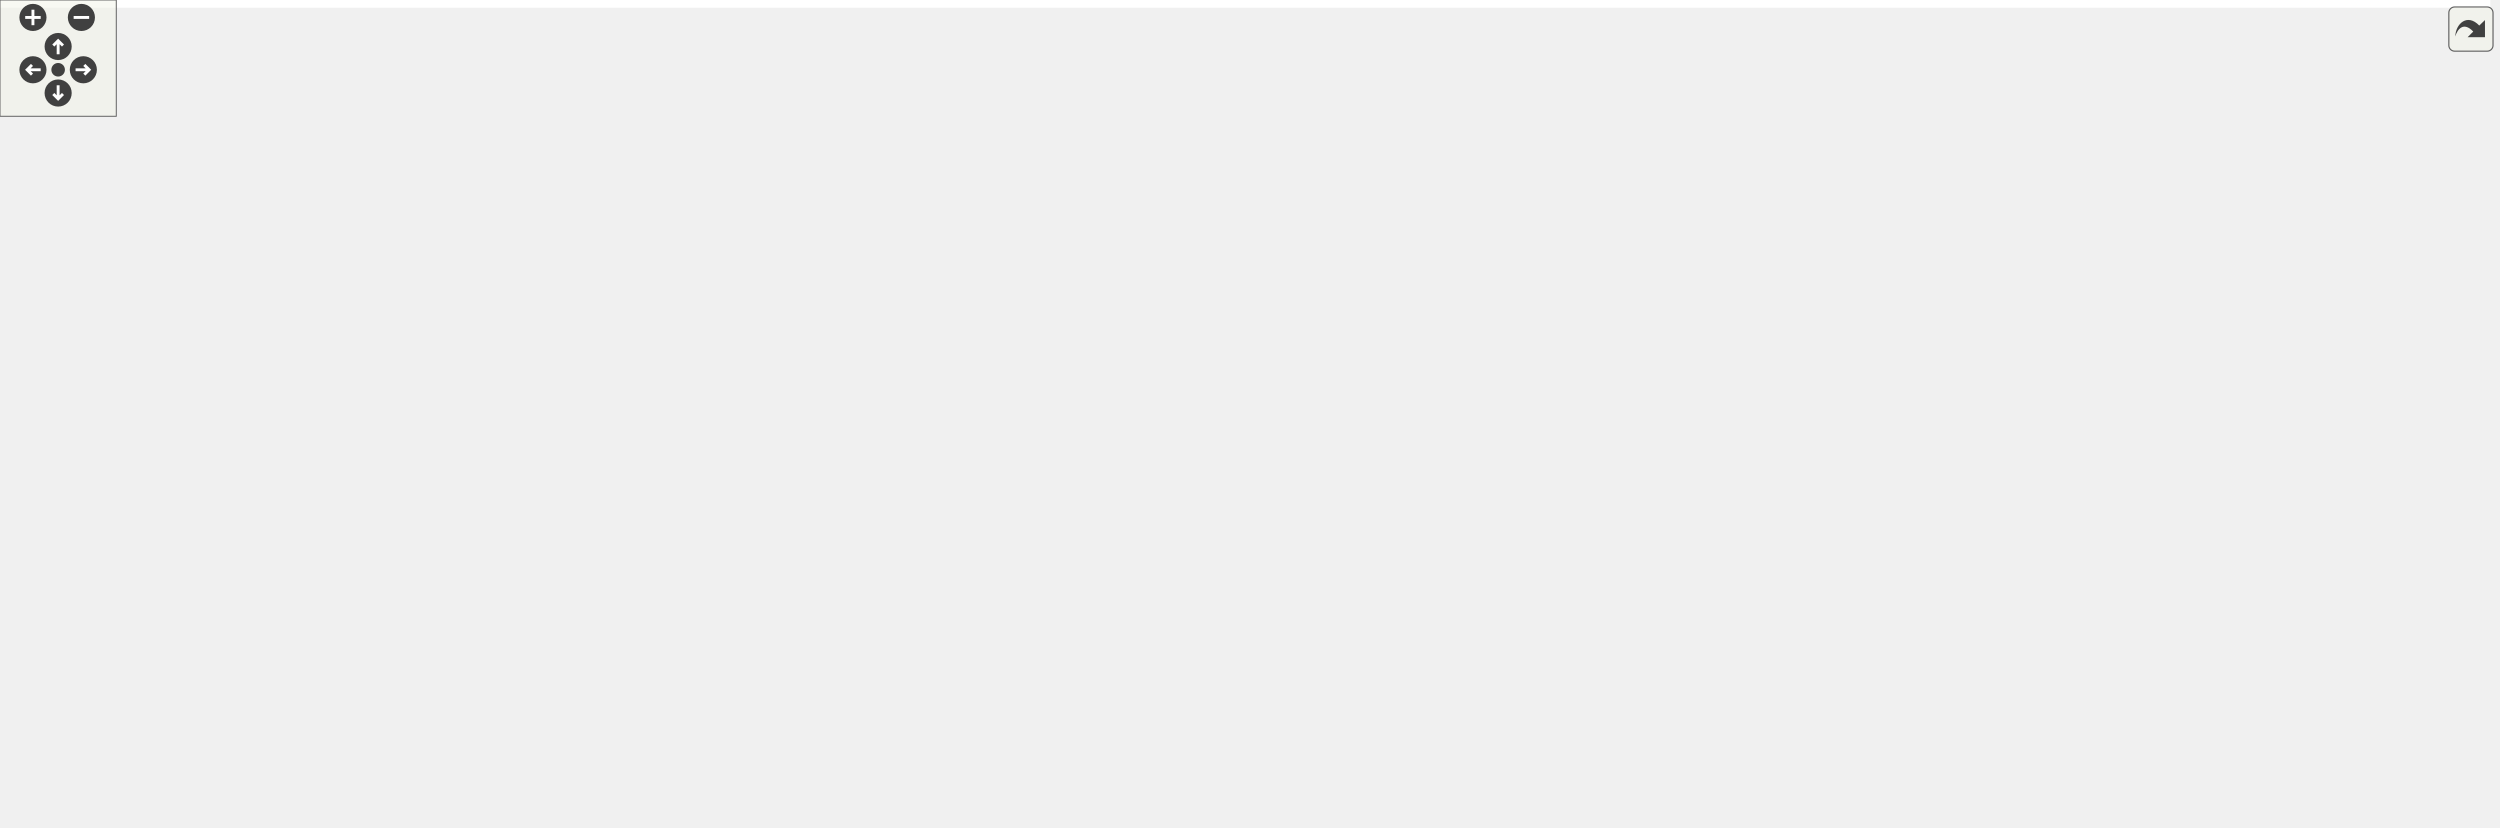
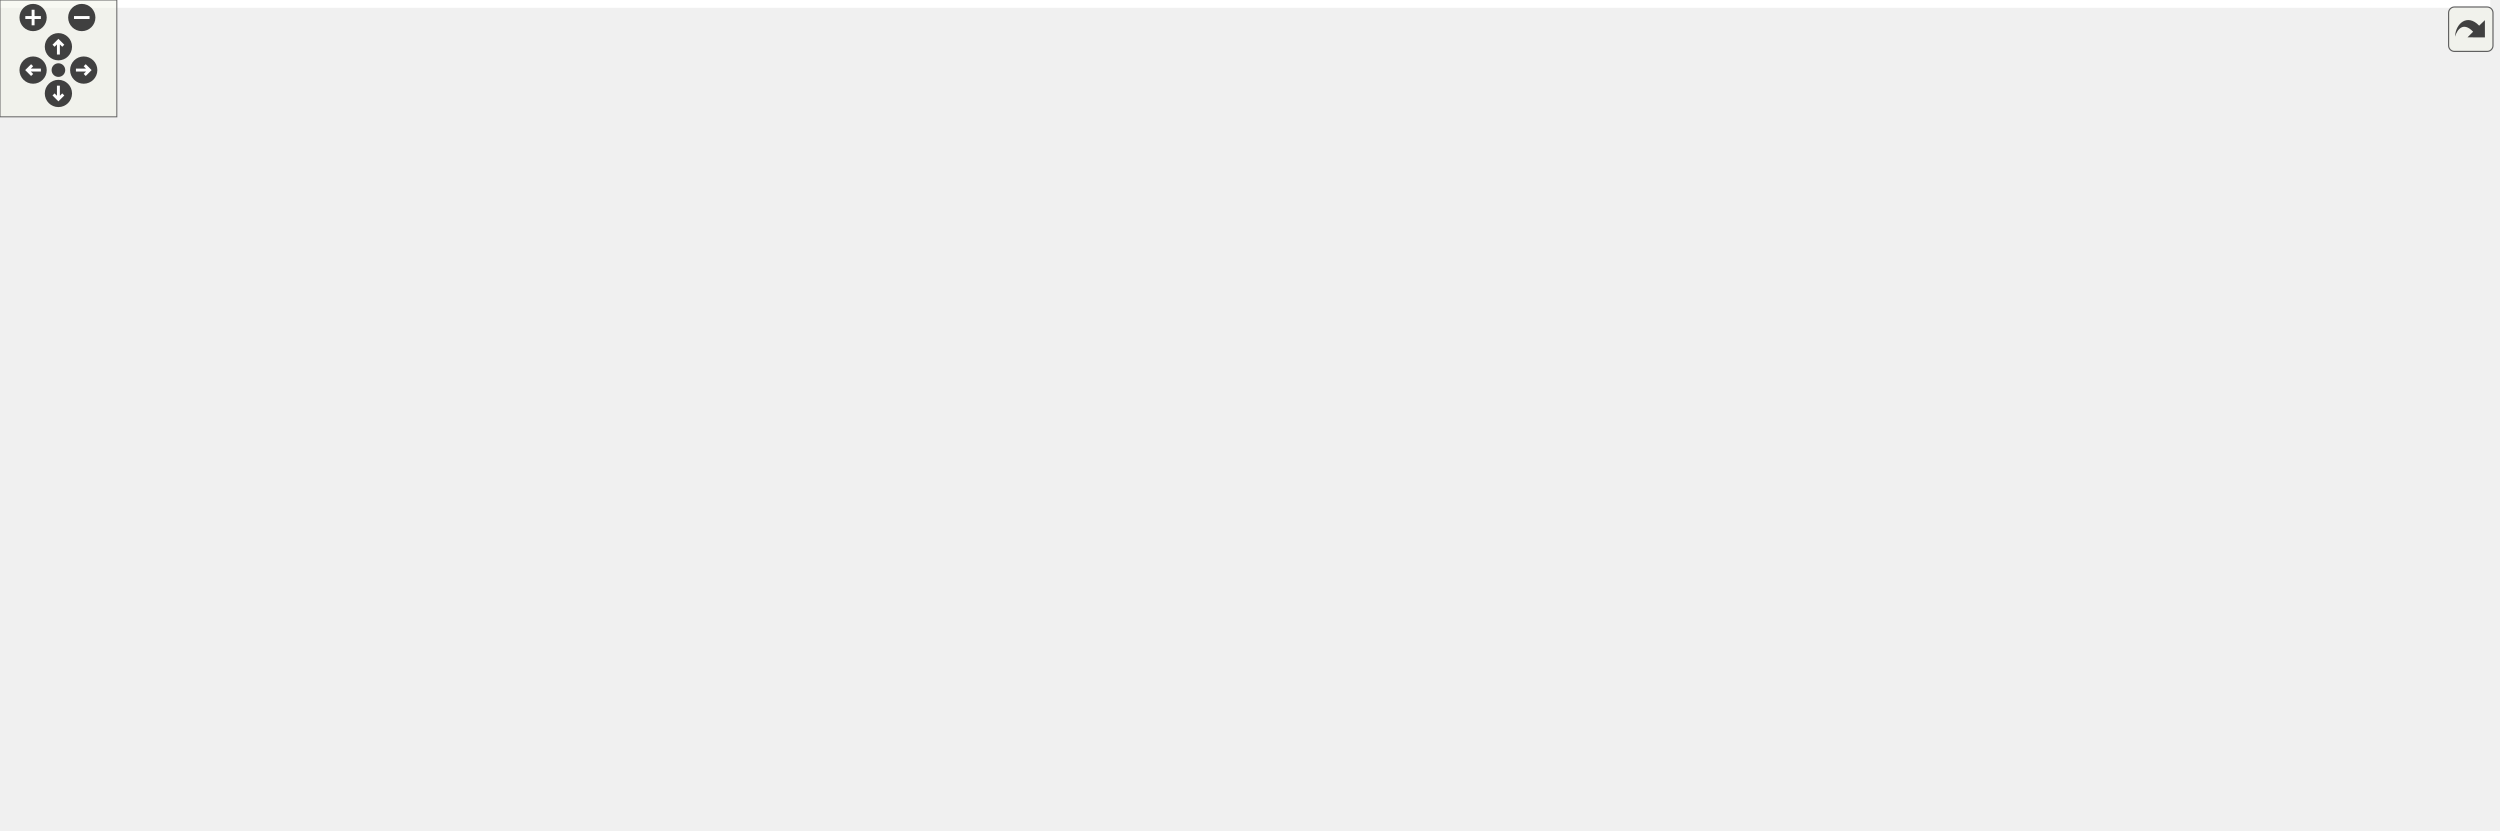
<svg xmlns="http://www.w3.org/2000/svg" xmlns:xlink="http://www.w3.org/1999/xlink" id="main" version="1.1" xml:space="preserve">
  <style type="text/css">
.edge:hover path { stroke: red; }
.edge:hover polygon { stroke: red; fill: red; }
</style>
  <defs>
    <circle id="rim" cx="0" cy="0" r="7" />
    <circle id="rim2" cx="0" cy="0" r="3.5" />
    <g id="zoomPlus">
      <use xlink:href="#rim" fill="#404040">
        <set attributeName="fill" to="#808080" begin="zoomplus.mouseover" end="zoomplus.mouseout" />
      </use>
      <path d="M-4,0h8M0,-4v8" fill="none" stroke="white" stroke-width="1.5" pointer-events="none" />
    </g>
    <g id="zoomMin">
      <use xlink:href="#rim" fill="#404040">
        <set attributeName="fill" to="#808080" begin="zoomminus.mouseover" end="zoomminus.mouseout" />
      </use>
      <path d="M-4,0h8" fill="none" stroke="white" stroke-width="1.5" pointer-events="none" />
    </g>
    <g id="dirArrow">
      <path fill="none" stroke="white" stroke-width="1.5" d="M0,-3.0v7 M-2.5,-0.5L0,-3.0L2.5,-0.5" />
    </g>
    <g id="resetDef">
      <use xlink:href="#rim2" fill="#404040">
        <set attributeName="fill" to="#808080" begin="reset.mouseover" end="reset.mouseout" />
      </use>
    </g>
  </defs>
  <svg id="graph" class="graph">
    <g id="viewport">
-       <polygon fill="white" stroke="transparent" points="-4,4 -4,-366 1285,-366 1285,4 -4,4" />
+       <polygon fill="white" stroke="transparent" points="-4,4 -4,-366 1279,-366 1279,4 -4,4" />
      <g id="node1" class="node">
        <g id="a_node1">
          <a xlink:title=" ">
-             <polygon fill="#bfbfbf" stroke="black" points="1189,-171.5 1189,-190.5 1281,-190.5 1281,-171.5 1189,-171.5" />
-             <text text-anchor="middle" x="1235" y="-178.5" font-family="Helvetica,sans-Serif" font-size="10.00">func_802911C4</text>
+             <polygon fill="#bfbfbf" stroke="black" points="1183,-171.5 1183,-190.5 1275,-190.5 1275,-171.5 1183,-171.5" />
+             <text text-anchor="middle" x="1229" y="-178.5" font-family="Helvetica,sans-Serif" font-size="10.00">func_802911C4</text>
          </a>
        </g>
      </g>
      <g id="node2" class="node">
        <g id="a_node2">
          <a xlink:href="render__courses_8c.html#ae5d8d5cab3be4c4409c0b5f71a8a2fd5" target="_top" xlink:title=" ">
-             <polygon fill="white" stroke="black" points="1025,-171.5 1025,-190.5 1153,-190.5 1153,-171.5 1025,-171.5" />
-             <text text-anchor="middle" x="1089" y="-178.5" font-family="Helvetica,sans-Serif" font-size="10.00">render_mario_raceway</text>
+             <polygon fill="white" stroke="black" points="1019,-171.5 1019,-190.5 1147,-190.5 1147,-171.5 1019,-171.5" />
+             <text text-anchor="middle" x="1083" y="-178.5" font-family="Helvetica,sans-Serif" font-size="10.00">render_mario_raceway</text>
          </a>
        </g>
      </g>
      <g id="edge1" class="edge">
-         <path fill="none" stroke="midnightblue" d="M1178.81,-181C1170.43,-181 1161.74,-181 1153.21,-181" />
-         <polygon fill="midnightblue" stroke="midnightblue" points="1178.83,-184.5 1188.83,-181 1178.83,-177.5 1178.83,-184.5" />
+         <path fill="none" stroke="midnightblue" d="M1172.81,-181C1164.43,-181 1155.74,-181 1147.21,-181" />
+         <polygon fill="midnightblue" stroke="midnightblue" points="1172.83,-184.5 1182.83,-181 1172.83,-177.5 1172.83,-184.5" />
      </g>
      <g id="node3" class="node">
        <g id="a_node3">
-           <a xlink:href="render__courses_8c.html#a257d2d8a37f7c2ffb3e185fc32956319" target="_top" xlink:title=" ">
-             <polygon fill="white" stroke="black" points="897,-171.5 897,-190.5 989,-190.5 989,-171.5 897,-171.5" />
-             <text text-anchor="middle" x="943" y="-178.5" font-family="Helvetica,sans-Serif" font-size="10.00">func_80295A38</text>
+           <a xlink:href="render__courses_8c.html#a2c5c720bdad055f349e2add80baa1a8a" target="_top" xlink:title=" ">
+             <polygon fill="white" stroke="black" points="897,-171.5 897,-190.5 983,-190.5 983,-171.5 897,-171.5" />
+             <text text-anchor="middle" x="940" y="-178.5" font-family="Helvetica,sans-Serif" font-size="10.00">render_course</text>
          </a>
        </g>
      </g>
      <g id="edge2" class="edge">
-         <path fill="none" stroke="midnightblue" d="M1014.72,-181C1006.08,-181 997.46,-181 989.37,-181" />
-         <polygon fill="midnightblue" stroke="midnightblue" points="1014.84,-184.5 1024.84,-181 1014.84,-177.5 1014.84,-184.5" />
+         <path fill="none" stroke="midnightblue" d="M1008.74,-181C1000.06,-181 991.44,-181 983.39,-181" />
+         <polygon fill="midnightblue" stroke="midnightblue" points="1008.92,-184.5 1018.92,-181 1008.92,-177.5 1008.92,-184.5" />
      </g>
      <g id="node4" class="node">
        <g id="a_node4">
          <a xlink:href="code__80280000_8c.html#aa9c130485d39c4a7276605b30db5150e" target="_top" xlink:title=" ">
            <polygon fill="white" stroke="black" points="769,-342.5 769,-361.5 860,-361.5 860,-342.5 769,-342.5" />
            <text text-anchor="middle" x="814.5" y="-349.5" font-family="Helvetica,sans-Serif" font-size="10.00">func_80280038</text>
          </a>
        </g>
      </g>
      <g id="edge3" class="edge">
-         <path fill="none" stroke="midnightblue" d="M936.38,-200.45C926.27,-232.25 902.15,-295.55 861,-333 856.82,-336.8 851.77,-339.91 846.58,-342.42" />
-         <polygon fill="midnightblue" stroke="midnightblue" points="939.81,-201.2 939.38,-190.61 933.11,-199.16 939.81,-201.2" />
+         <path fill="none" stroke="midnightblue" d="M933.79,-200.45C924.35,-232.24 901.53,-295.54 861,-333 856.85,-336.84 851.82,-339.96 846.63,-342.48" />
+         <polygon fill="midnightblue" stroke="midnightblue" points="937.22,-201.19 936.58,-190.61 930.48,-199.28 937.22,-201.19" />
      </g>
      <g id="node11" class="node">
        <g id="a_node11">
          <a xlink:href="skybox__and__splitscreen_8c.html#a94c46fe3fe5eef642ce3520b68504133" target="_top" xlink:title=" ">
            <polygon fill="white" stroke="black" points="768.5,-304.5 768.5,-323.5 860.5,-323.5 860.5,-304.5 768.5,-304.5" />
            <text text-anchor="middle" x="814.5" y="-311.5" font-family="Helvetica,sans-Serif" font-size="10.00">func_802A59A4</text>
          </a>
        </g>
      </g>
      <g id="edge10" class="edge">
-         <path fill="none" stroke="midnightblue" d="M932.94,-199.72C920.08,-224.55 894.34,-268.35 861,-295 856.32,-298.74 850.8,-301.86 845.24,-304.41" />
-         <polygon fill="midnightblue" stroke="midnightblue" points="936.15,-201.13 937.51,-190.63 929.9,-197.99 936.15,-201.13" />
+         <path fill="none" stroke="midnightblue" d="M930.45,-199.73C918.27,-224.57 893.69,-268.39 861,-295 856.35,-298.78 850.84,-301.92 845.29,-304.48" />
+         <polygon fill="midnightblue" stroke="midnightblue" points="933.65,-201.17 934.78,-190.63 927.32,-198.16 933.65,-201.17" />
      </g>
      <g id="node13" class="node">
        <g id="a_node13">
          <a xlink:href="skybox__and__splitscreen_8c.html#a9be31591c8a78c96ca86c1b87c3ec0a8" target="_top" xlink:title=" ">
            <polygon fill="white" stroke="black" points="768,-266.5 768,-285.5 861,-285.5 861,-266.5 768,-266.5" />
            <text text-anchor="middle" x="814.5" y="-273.5" font-family="Helvetica,sans-Serif" font-size="10.00">func_802A5CB4</text>
          </a>
        </g>
      </g>
      <g id="edge13" class="edge">
-         <path fill="none" stroke="midnightblue" d="M926.83,-198.48C911.56,-215.25 886.64,-240.4 861,-257 855.4,-260.63 848.98,-263.81 842.77,-266.48" />
-         <polygon fill="midnightblue" stroke="midnightblue" points="929.85,-200.36 933.9,-190.57 924.63,-195.7 929.85,-200.36" />
+         <path fill="none" stroke="midnightblue" d="M924.52,-198.52C909.91,-215.32 885.98,-240.49 861,-257 855.57,-260.59 849.36,-263.72 843.3,-266.35" />
+         <polygon fill="midnightblue" stroke="midnightblue" points="927.46,-200.47 931.27,-190.59 922.13,-195.94 927.46,-200.47" />
      </g>
      <g id="node14" class="node">
        <g id="a_node14">
          <a xlink:href="skybox__and__splitscreen_8c.html#a3f9172888ae23d5920b6c6b352af2bd3" target="_top" xlink:title=" ">
            <polygon fill="white" stroke="black" points="768.5,-228.5 768.5,-247.5 860.5,-247.5 860.5,-228.5 768.5,-228.5" />
            <text text-anchor="middle" x="814.5" y="-235.5" font-family="Helvetica,sans-Serif" font-size="10.00">func_802A5FAC</text>
          </a>
        </g>
      </g>
      <g id="edge15" class="edge">
-         <path fill="none" stroke="midnightblue" d="M913.11,-194.92C897.71,-202.25 878.41,-211.29 861,-219 853.96,-222.12 846.24,-225.4 839.2,-228.33" />
-         <polygon fill="midnightblue" stroke="midnightblue" points="914.62,-198.08 922.14,-190.61 911.61,-191.76 914.62,-198.08" />
+         <path fill="none" stroke="midnightblue" d="M911.11,-195.07C896.31,-202.41 877.78,-211.42 861,-219 853.98,-222.17 846.27,-225.46 839.23,-228.4" />
+         <polygon fill="midnightblue" stroke="midnightblue" points="912.84,-198.12 920.23,-190.52 909.72,-191.85 912.84,-198.12" />
      </g>
      <g id="node15" class="node">
        <g id="a_node15">
          <a xlink:href="skybox__and__splitscreen_8c.html#a897b8a8f9d54144b0916eb7173651af0" target="_top" xlink:title=" ">
            <polygon fill="white" stroke="black" points="768.5,-190.5 768.5,-209.5 860.5,-209.5 860.5,-190.5 768.5,-190.5" />
            <text text-anchor="middle" x="814.5" y="-197.5" font-family="Helvetica,sans-Serif" font-size="10.00">func_802A62A4</text>
          </a>
        </g>
      </g>
      <g id="edge17" class="edge">
-         <path fill="none" stroke="midnightblue" d="M886.71,-189.3C878.09,-190.6 869.28,-191.92 860.92,-193.18" />
-         <polygon fill="midnightblue" stroke="midnightblue" points="887.32,-192.75 896.69,-187.81 886.28,-185.83 887.32,-192.75" />
+         <path fill="none" stroke="midnightblue" d="M886.85,-189.02C878.21,-190.35 869.3,-191.72 860.84,-193.02" />
+         <polygon fill="midnightblue" stroke="midnightblue" points="887.49,-192.47 896.84,-187.49 886.43,-185.55 887.49,-192.47" />
      </g>
      <g id="node16" class="node">
        <g id="a_node16">
          <a xlink:href="skybox__and__splitscreen_8c.html#acdf96ac83288ec562406d39e4dce3e01" target="_top" xlink:title=" ">
            <polygon fill="white" stroke="black" points="768.5,-152.5 768.5,-171.5 860.5,-171.5 860.5,-152.5 768.5,-152.5" />
            <text text-anchor="middle" x="814.5" y="-159.5" font-family="Helvetica,sans-Serif" font-size="10.00">func_802A65B8</text>
          </a>
        </g>
      </g>
      <g id="edge19" class="edge">
-         <path fill="none" stroke="midnightblue" d="M886.71,-172.7C878.09,-171.4 869.28,-170.08 860.92,-168.82" />
-         <polygon fill="midnightblue" stroke="midnightblue" points="886.28,-176.17 896.69,-174.19 887.32,-169.25 886.28,-176.17" />
+         <path fill="none" stroke="midnightblue" d="M886.85,-172.98C878.21,-171.65 869.3,-170.28 860.84,-168.98" />
+         <polygon fill="midnightblue" stroke="midnightblue" points="886.43,-176.45 896.84,-174.51 887.49,-169.53 886.43,-176.45" />
      </g>
      <g id="node17" class="node">
        <g id="a_node17">
          <a xlink:href="skybox__and__splitscreen_8c.html#accb6af916ac72e9b2186f11211419818" target="_top" xlink:title=" ">
            <polygon fill="white" stroke="black" points="768,-114.5 768,-133.5 861,-133.5 861,-114.5 768,-114.5" />
            <text text-anchor="middle" x="814.5" y="-121.5" font-family="Helvetica,sans-Serif" font-size="10.00">func_802A68CC</text>
          </a>
        </g>
      </g>
      <g id="edge21" class="edge">
-         <path fill="none" stroke="midnightblue" d="M913.11,-167.08C897.71,-159.75 878.41,-150.71 861,-143 853.96,-139.88 846.24,-136.6 839.2,-133.67" />
-         <polygon fill="midnightblue" stroke="midnightblue" points="911.61,-170.24 922.14,-171.39 914.62,-163.92 911.61,-170.24" />
+         <path fill="none" stroke="midnightblue" d="M911.11,-166.93C896.31,-159.59 877.78,-150.58 861,-143 853.98,-139.83 846.27,-136.54 839.23,-133.6" />
+         <polygon fill="midnightblue" stroke="midnightblue" points="909.72,-170.15 920.23,-171.48 912.84,-163.88 909.72,-170.15" />
      </g>
      <g id="node18" class="node">
        <g id="a_node18">
          <a xlink:href="skybox__and__splitscreen_8c.html#a45bafabf82a007ad2129de0f35f7f637" target="_top" xlink:title=" ">
            <polygon fill="white" stroke="black" points="768,-76.5 768,-95.5 861,-95.5 861,-76.5 768,-76.5" />
            <text text-anchor="middle" x="814.5" y="-83.5" font-family="Helvetica,sans-Serif" font-size="10.00">func_802A6BB0</text>
          </a>
        </g>
      </g>
      <g id="edge23" class="edge">
-         <path fill="none" stroke="midnightblue" d="M926.83,-163.52C911.56,-146.75 886.64,-121.6 861,-105 855.4,-101.37 848.98,-98.19 842.77,-95.52" />
-         <polygon fill="midnightblue" stroke="midnightblue" points="924.63,-166.3 933.9,-171.43 929.85,-161.64 924.63,-166.3" />
+         <path fill="none" stroke="midnightblue" d="M924.52,-163.48C909.91,-146.68 885.98,-121.51 861,-105 855.57,-101.41 849.36,-98.28 843.3,-95.65" />
+         <polygon fill="midnightblue" stroke="midnightblue" points="922.13,-166.06 931.27,-171.41 927.46,-161.53 922.13,-166.06" />
      </g>
      <g id="node19" class="node">
        <g id="a_node19">
          <a xlink:href="skybox__and__splitscreen_8c.html#af3ee91cad91c4da03eb90c4f7e449660" target="_top" xlink:title=" ">
            <polygon fill="white" stroke="black" points="768.5,-38.5 768.5,-57.5 860.5,-57.5 860.5,-38.5 768.5,-38.5" />
            <text text-anchor="middle" x="814.5" y="-45.5" font-family="Helvetica,sans-Serif" font-size="10.00">func_802A6E94</text>
          </a>
        </g>
      </g>
      <g id="edge25" class="edge">
-         <path fill="none" stroke="midnightblue" d="M932.94,-162.28C920.08,-137.45 894.34,-93.65 861,-67 856.32,-63.26 850.8,-60.14 845.24,-57.59" />
-         <polygon fill="midnightblue" stroke="midnightblue" points="929.9,-164.01 937.51,-171.37 936.15,-160.87 929.9,-164.01" />
+         <path fill="none" stroke="midnightblue" d="M930.45,-162.27C918.27,-137.43 893.69,-93.61 861,-67 856.35,-63.22 850.84,-60.08 845.29,-57.52" />
+         <polygon fill="midnightblue" stroke="midnightblue" points="927.32,-163.84 934.78,-171.37 933.65,-160.83 927.32,-163.84" />
      </g>
      <g id="node20" class="node">
        <g id="a_node20">
          <a xlink:href="skybox__and__splitscreen_8c.html#a9e0359eea0d69204abb0f5a866ca0173" target="_top" xlink:title=" ">
            <polygon fill="white" stroke="black" points="768.5,-0.5 768.5,-19.5 860.5,-19.5 860.5,-0.5 768.5,-0.5" />
            <text text-anchor="middle" x="814.5" y="-7.5" font-family="Helvetica,sans-Serif" font-size="10.00">func_802A7178</text>
          </a>
        </g>
      </g>
      <g id="edge27" class="edge">
-         <path fill="none" stroke="midnightblue" d="M936.38,-161.55C926.27,-129.75 902.15,-66.45 861,-29 856.82,-25.2 851.77,-22.09 846.58,-19.58" />
-         <polygon fill="midnightblue" stroke="midnightblue" points="933.11,-162.84 939.38,-171.39 939.81,-160.8 933.11,-162.84" />
+         <path fill="none" stroke="midnightblue" d="M933.79,-161.55C924.35,-129.76 901.53,-66.46 861,-29 856.85,-25.16 851.82,-22.04 846.63,-19.52" />
+         <polygon fill="midnightblue" stroke="midnightblue" points="930.48,-162.72 936.58,-171.39 937.22,-160.81 930.48,-162.72" />
      </g>
      <g id="node5" class="node">
        <g id="a_node5">
          <a xlink:href="code__80280000_8c.html#aa28a69be4eda3b8667366c6c7b556024" target="_top" xlink:title=" ">
            <polygon fill="white" stroke="black" points="648,-275.5 648,-294.5 724,-294.5 724,-275.5 648,-275.5" />
            <text text-anchor="middle" x="686" y="-282.5" font-family="Helvetica,sans-Serif" font-size="10.00">credits_loop</text>
          </a>
        </g>
      </g>
      <g id="edge4" class="edge">
        <path fill="none" stroke="midnightblue" d="M779.24,-338.3C775.41,-336.59 771.6,-334.81 768,-333 744.19,-321.05 717.86,-304.85 701.87,-294.67" />
        <polygon fill="midnightblue" stroke="midnightblue" points="778.09,-341.62 788.66,-342.36 780.86,-335.19 778.09,-341.62" />
      </g>
      <g id="node6" class="node">
        <g id="a_node6">
          <a xlink:href="main_8c.html#ae04143ce8113cdafa007c642eb620bc8" target="_top" xlink:title=" ">
            <polygon fill="white" stroke="black" points="488,-190.5 488,-209.5 604,-209.5 604,-190.5 488,-190.5" />
            <text text-anchor="middle" x="546" y="-197.5" font-family="Helvetica,sans-Serif" font-size="10.00">game_state_handler</text>
          </a>
        </g>
      </g>
      <g id="edge5" class="edge">
        <path fill="none" stroke="midnightblue" d="M660.58,-269.96C632.32,-252.55 586.62,-224.41 562.72,-209.68" />
        <polygon fill="midnightblue" stroke="midnightblue" points="659.09,-273.15 669.44,-275.41 662.76,-267.19 659.09,-273.15" />
      </g>
      <g id="node7" class="node">
        <g id="a_node7">
          <a xlink:href="main_8c.html#a633ed517e458daeb768f5361895dcac9" target="_top" xlink:title=" ">
            <polygon fill="white" stroke="black" points="339,-190.5 339,-209.5 452,-209.5 452,-190.5 339,-190.5" />
            <text text-anchor="middle" x="395.5" y="-197.5" font-family="Helvetica,sans-Serif" font-size="10.00">thread5_game_loop</text>
          </a>
        </g>
      </g>
      <g id="edge6" class="edge">
        <path fill="none" stroke="midnightblue" d="M477.42,-200C469.02,-200 460.5,-200 452.3,-200" />
        <polygon fill="midnightblue" stroke="midnightblue" points="477.59,-203.5 487.59,-200 477.59,-196.5 477.59,-203.5" />
      </g>
      <g id="node8" class="node">
        <g id="a_node8">
          <a xlink:href="main_8c.html#a023b8f272e4efbd33f371e91ffff6b30" target="_top" xlink:title=" ">
            <polygon fill="white" stroke="black" points="217,-190.5 217,-209.5 303,-209.5 303,-190.5 217,-190.5" />
            <text text-anchor="middle" x="260" y="-197.5" font-family="Helvetica,sans-Serif" font-size="10.00">thread3_video</text>
          </a>
        </g>
      </g>
      <g id="edge7" class="edge">
        <path fill="none" stroke="midnightblue" d="M328.57,-200C319.94,-200 311.3,-200 303.21,-200" />
        <polygon fill="midnightblue" stroke="midnightblue" points="328.66,-203.5 338.66,-200 328.66,-196.5 328.66,-203.5" />
      </g>
      <g id="node9" class="node">
        <g id="a_node9">
          <a xlink:href="main_8c.html#a1e35d2b842121e6aea373f09381616e5" target="_top" xlink:title=" ">
            <polygon fill="white" stroke="black" points="104,-190.5 104,-209.5 181,-209.5 181,-190.5 104,-190.5" />
            <text text-anchor="middle" x="142.5" y="-197.5" font-family="Helvetica,sans-Serif" font-size="10.00">thread1_idle</text>
          </a>
        </g>
      </g>
      <g id="edge8" class="edge">
        <path fill="none" stroke="midnightblue" d="M206.9,-200C198.2,-200 189.33,-200 181.09,-200" />
        <polygon fill="midnightblue" stroke="midnightblue" points="206.98,-203.5 216.98,-200 206.98,-196.5 206.98,-203.5" />
      </g>
      <g id="node10" class="node">
        <g id="a_node10">
          <a xlink:href="main_8c.html#a4f87d43525fe95f60ea92bc8a3b70e62" target="_top" xlink:title=" ">
            <polygon fill="white" stroke="black" points="0,-190.5 0,-209.5 68,-209.5 68,-190.5 0,-190.5" />
            <text text-anchor="middle" x="34" y="-197.5" font-family="Helvetica,sans-Serif" font-size="10.00">main_func</text>
          </a>
        </g>
      </g>
      <g id="edge9" class="edge">
        <path fill="none" stroke="midnightblue" d="M93.95,-200C85.29,-200 76.44,-200 68.31,-200" />
        <polygon fill="midnightblue" stroke="midnightblue" points="93.95,-203.5 103.95,-200 93.95,-196.5 93.95,-203.5" />
      </g>
      <g id="node12" class="node">
        <g id="a_node12">
          <a xlink:href="main_8c.html#afff87ffcbfee4f1f37d443110aa7b52a" target="_top" xlink:title=" ">
            <polygon fill="white" stroke="black" points="640,-171.5 640,-190.5 732,-190.5 732,-171.5 640,-171.5" />
            <text text-anchor="middle" x="686" y="-178.5" font-family="Helvetica,sans-Serif" font-size="10.00">race_logic_loop</text>
          </a>
        </g>
      </g>
      <g id="edge11" class="edge">
        <path fill="none" stroke="midnightblue" d="M774.56,-299.56C772.26,-298.15 770.05,-296.64 768,-295 730.07,-264.68 701.97,-212.16 691.49,-190.63" />
        <polygon fill="midnightblue" stroke="midnightblue" points="773.28,-302.84 783.76,-304.41 776.55,-296.65 773.28,-302.84" />
      </g>
      <g id="edge12" class="edge">
        <path fill="none" stroke="midnightblue" d="M629.79,-188.6C621.43,-189.75 612.78,-190.94 604.38,-192.1" />
        <polygon fill="midnightblue" stroke="midnightblue" points="630.38,-192.05 639.81,-187.22 629.43,-185.12 630.38,-192.05" />
      </g>
      <g id="edge14" class="edge">
        <path fill="none" stroke="midnightblue" d="M776.89,-262.1C773.81,-260.52 770.8,-258.81 768,-257 737.89,-237.51 708.78,-206.22 695.1,-190.57" />
        <polygon fill="midnightblue" stroke="midnightblue" points="775.69,-265.4 786.23,-266.48 778.66,-259.06 775.69,-265.4" />
      </g>
      <g id="edge16" class="edge">
        <path fill="none" stroke="midnightblue" d="M780.28,-224.33C776.14,-222.56 771.96,-220.76 768,-219 746.98,-209.69 723.19,-198.44 706.86,-190.61" />
        <polygon fill="midnightblue" stroke="midnightblue" points="779.23,-227.68 789.8,-228.33 781.94,-221.23 779.23,-227.68" />
      </g>
      <g id="edge18" class="edge">
        <path fill="none" stroke="midnightblue" d="M758.21,-191.7C749.59,-190.4 740.78,-189.08 732.42,-187.82" />
        <polygon fill="midnightblue" stroke="midnightblue" points="757.78,-195.17 768.19,-193.19 758.82,-188.25 757.78,-195.17" />
      </g>
      <g id="edge20" class="edge">
        <path fill="none" stroke="midnightblue" d="M758.21,-170.3C749.59,-171.6 740.78,-172.92 732.42,-174.18" />
        <polygon fill="midnightblue" stroke="midnightblue" points="758.82,-173.75 768.19,-168.81 757.78,-166.83 758.82,-173.75" />
      </g>
      <g id="edge22" class="edge">
        <path fill="none" stroke="midnightblue" d="M780.28,-137.67C776.14,-139.44 771.96,-141.24 768,-143 746.98,-152.31 723.19,-163.56 706.86,-171.39" />
        <polygon fill="midnightblue" stroke="midnightblue" points="781.94,-140.77 789.8,-133.67 779.23,-134.32 781.94,-140.77" />
      </g>
      <g id="edge24" class="edge">
        <path fill="none" stroke="midnightblue" d="M776.89,-99.9C773.81,-101.48 770.8,-103.19 768,-105 737.89,-124.49 708.78,-155.78 695.1,-171.43" />
        <polygon fill="midnightblue" stroke="midnightblue" points="778.66,-102.94 786.23,-95.52 775.69,-96.6 778.66,-102.94" />
      </g>
      <g id="edge26" class="edge">
        <path fill="none" stroke="midnightblue" d="M774.56,-62.44C772.26,-63.85 770.05,-65.36 768,-67 730.07,-97.32 701.97,-149.84 691.49,-171.37" />
        <polygon fill="midnightblue" stroke="midnightblue" points="776.55,-65.35 783.76,-57.59 773.28,-59.16 776.55,-65.35" />
      </g>
      <g id="edge28" class="edge">
        <path fill="none" stroke="midnightblue" d="M773.47,-24.7C771.54,-26.03 769.7,-27.46 768,-29 722,-70.86 697.28,-145.04 689.62,-171.39" />
        <polygon fill="midnightblue" stroke="midnightblue" points="775.48,-27.59 782.42,-19.58 772,-21.51 775.48,-27.59" />
      </g>
    </g>
  </svg>
  <g id="navigator" transform="translate(0 0)" fill="#404254">
    <rect fill="#f2f5e9" fill-opacity="0.5" stroke="#606060" stroke-width=".5" x="0" y="0" width="60" height="60" />
    <use id="zoomplus" xlink:href="#zoomPlus" x="17" y="9" />
    <use id="zoomminus" xlink:href="#zoomMin" x="42" y="9" />
    <use id="reset" xlink:href="#resetDef" x="30" y="36" />
    <g id="arrowUp" xlink:href="#dirArrow" transform="translate(30 24)">
      <use xlink:href="#rim" fill="#404040">
        <set attributeName="fill" to="#808080" begin="arrowUp.mouseover" end="arrowUp.mouseout" />
      </use>
      <path fill="none" stroke="white" stroke-width="1.5" d="M0,-3.0v7 M-2.5,-0.5L0,-3.0L2.5,-0.5" />
    </g>
    <g id="arrowRight" xlink:href="#dirArrow" transform="rotate(90) translate(36 -43)">
      <use xlink:href="#rim" fill="#404040">
        <set attributeName="fill" to="#808080" begin="arrowRight.mouseover" end="arrowRight.mouseout" />
      </use>
      <path fill="none" stroke="white" stroke-width="1.5" d="M0,-3.0v7 M-2.5,-0.5L0,-3.0L2.5,-0.5" />
    </g>
    <g id="arrowDown" xlink:href="#dirArrow" transform="rotate(180) translate(-30 -48)">
      <use xlink:href="#rim" fill="#404040">
        <set attributeName="fill" to="#808080" begin="arrowDown.mouseover" end="arrowDown.mouseout" />
      </use>
      <path fill="none" stroke="white" stroke-width="1.5" d="M0,-3.0v7 M-2.5,-0.5L0,-3.0L2.5,-0.5" />
    </g>
    <g id="arrowLeft" xlink:href="#dirArrow" transform="rotate(270) translate(-36 17)">
      <use xlink:href="#rim" fill="#404040">
        <set attributeName="fill" to="#808080" begin="arrowLeft.mouseover" end="arrowLeft.mouseout" />
      </use>
      <path fill="none" stroke="white" stroke-width="1.5" d="M0,-3.0v7 M-2.5,-0.5L0,-3.0L2.5,-0.5" />
    </g>
  </g>
  <svg viewBox="0 0 15 15" width="100%" height="30px" preserveAspectRatio="xMaxYMin meet">
    <g id="arrow_out" transform="scale(0.3 0.3)">
      <a xlink:href="render__courses_8c_a81294bbba45ac1192a1b2fefc53d3a9f_icgraph_org.svg" target="_base">
        <rect id="button" ry="5" rx="5" y="6" x="6" height="38" width="38" fill="#f2f5e9" fill-opacity="0.5" stroke="#606060" stroke-width="1.0" />
        <path id="arrow" d="M 11.5,31.437 C 11.94,20.098 22.043,11.323 32.159,21.979 L 37.069,17.246 C 37.069,17.246 37.088,32 37.088,32 L 22.16,31.978 C 22.16,31.978 26.998,27.14 26.998,27.14 C 18.529,18.264 13.292,25.23 11.5,31.437 z" style="fill:#404040;" />
      </a>
    </g>
  </svg>
</svg>
